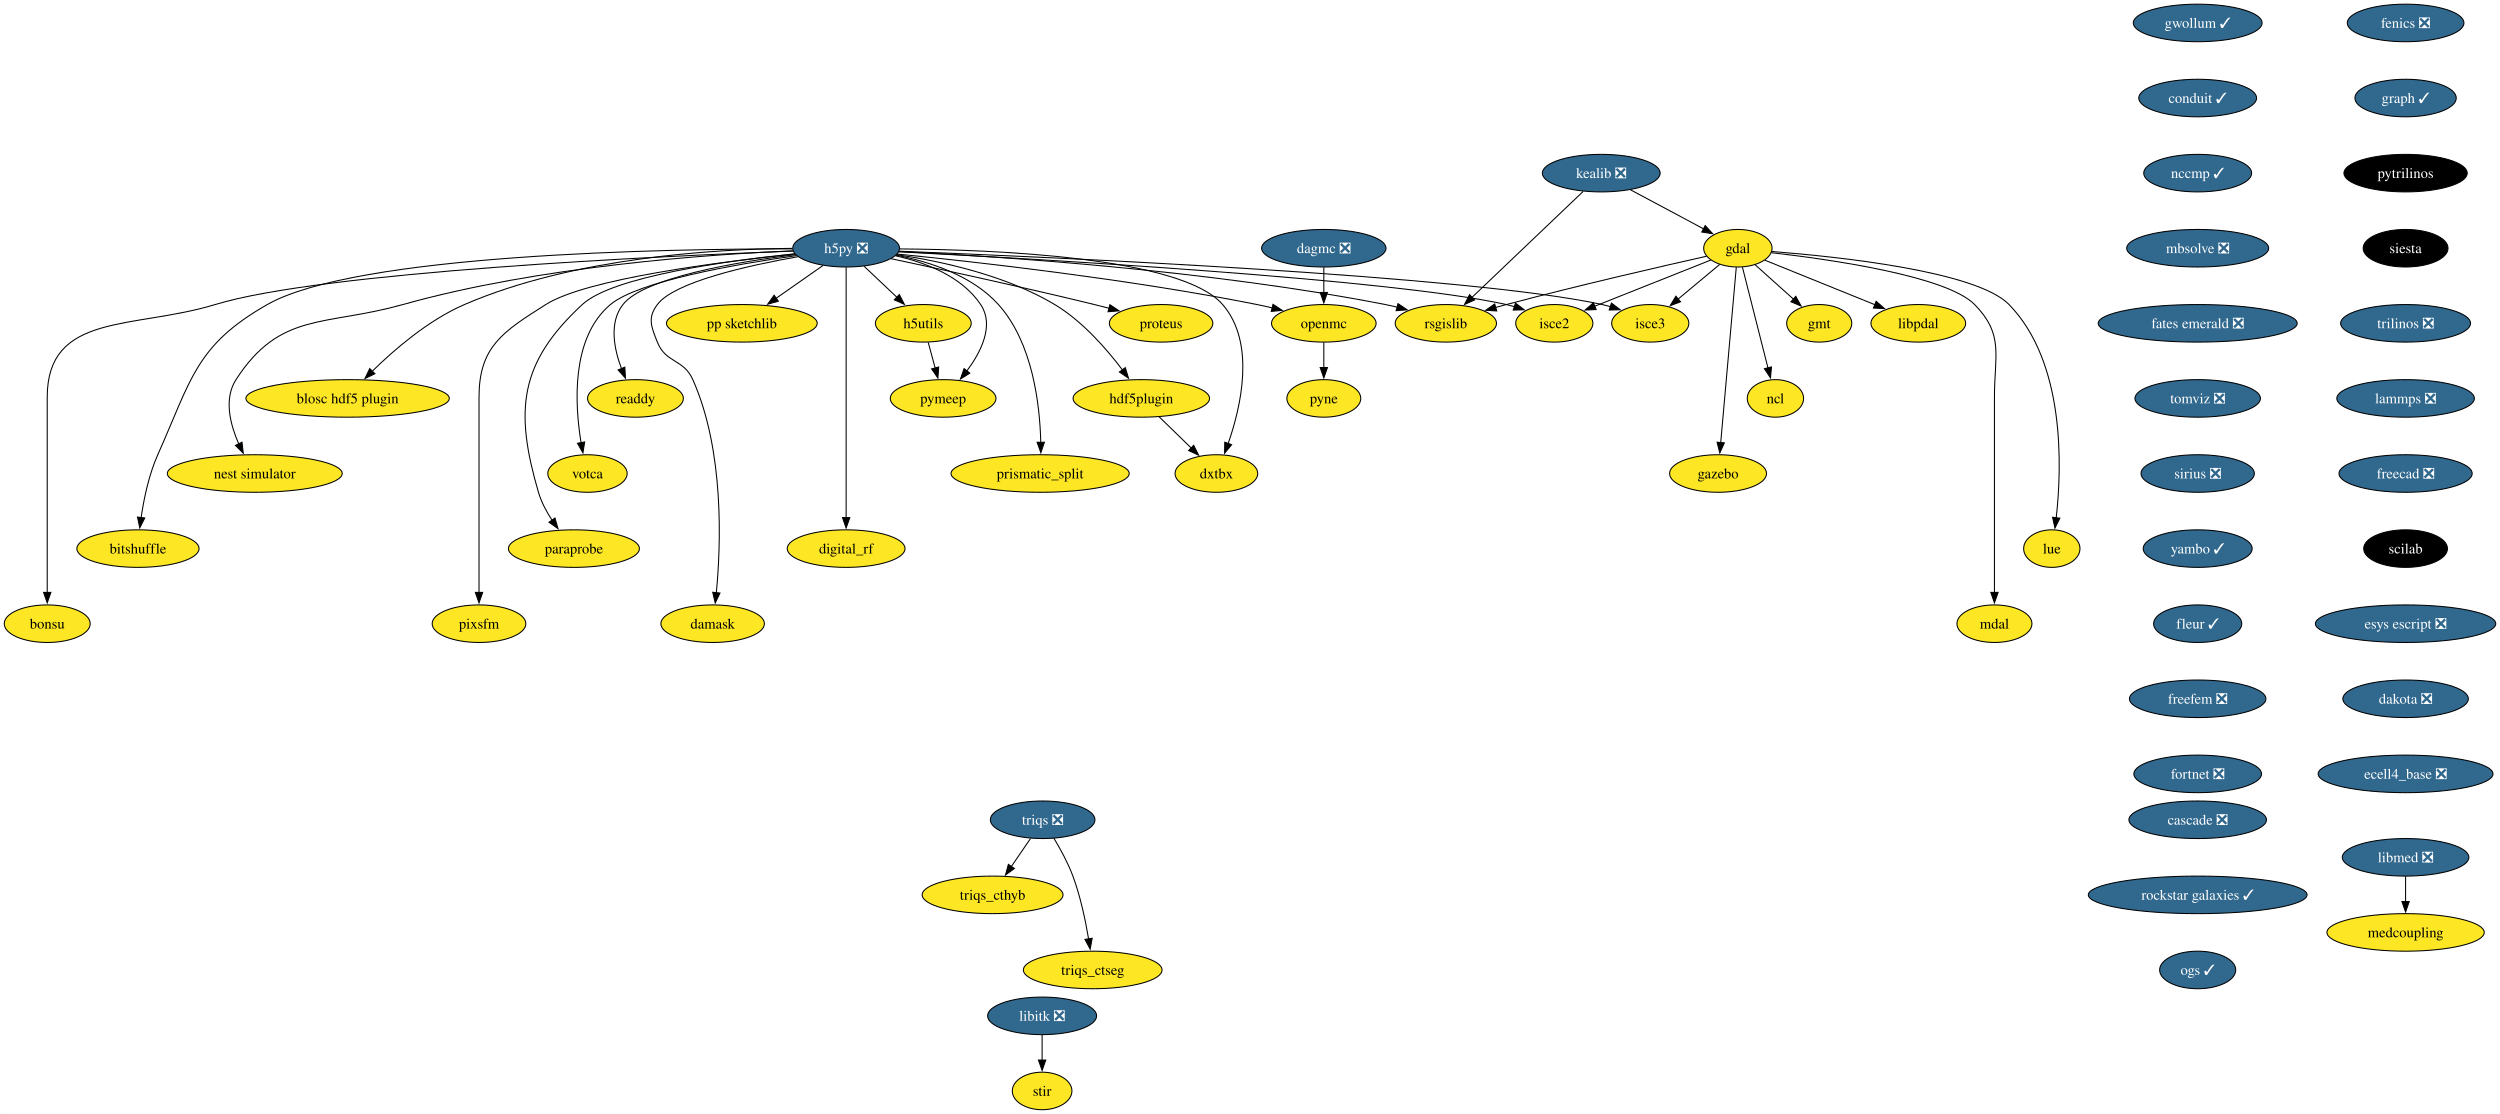
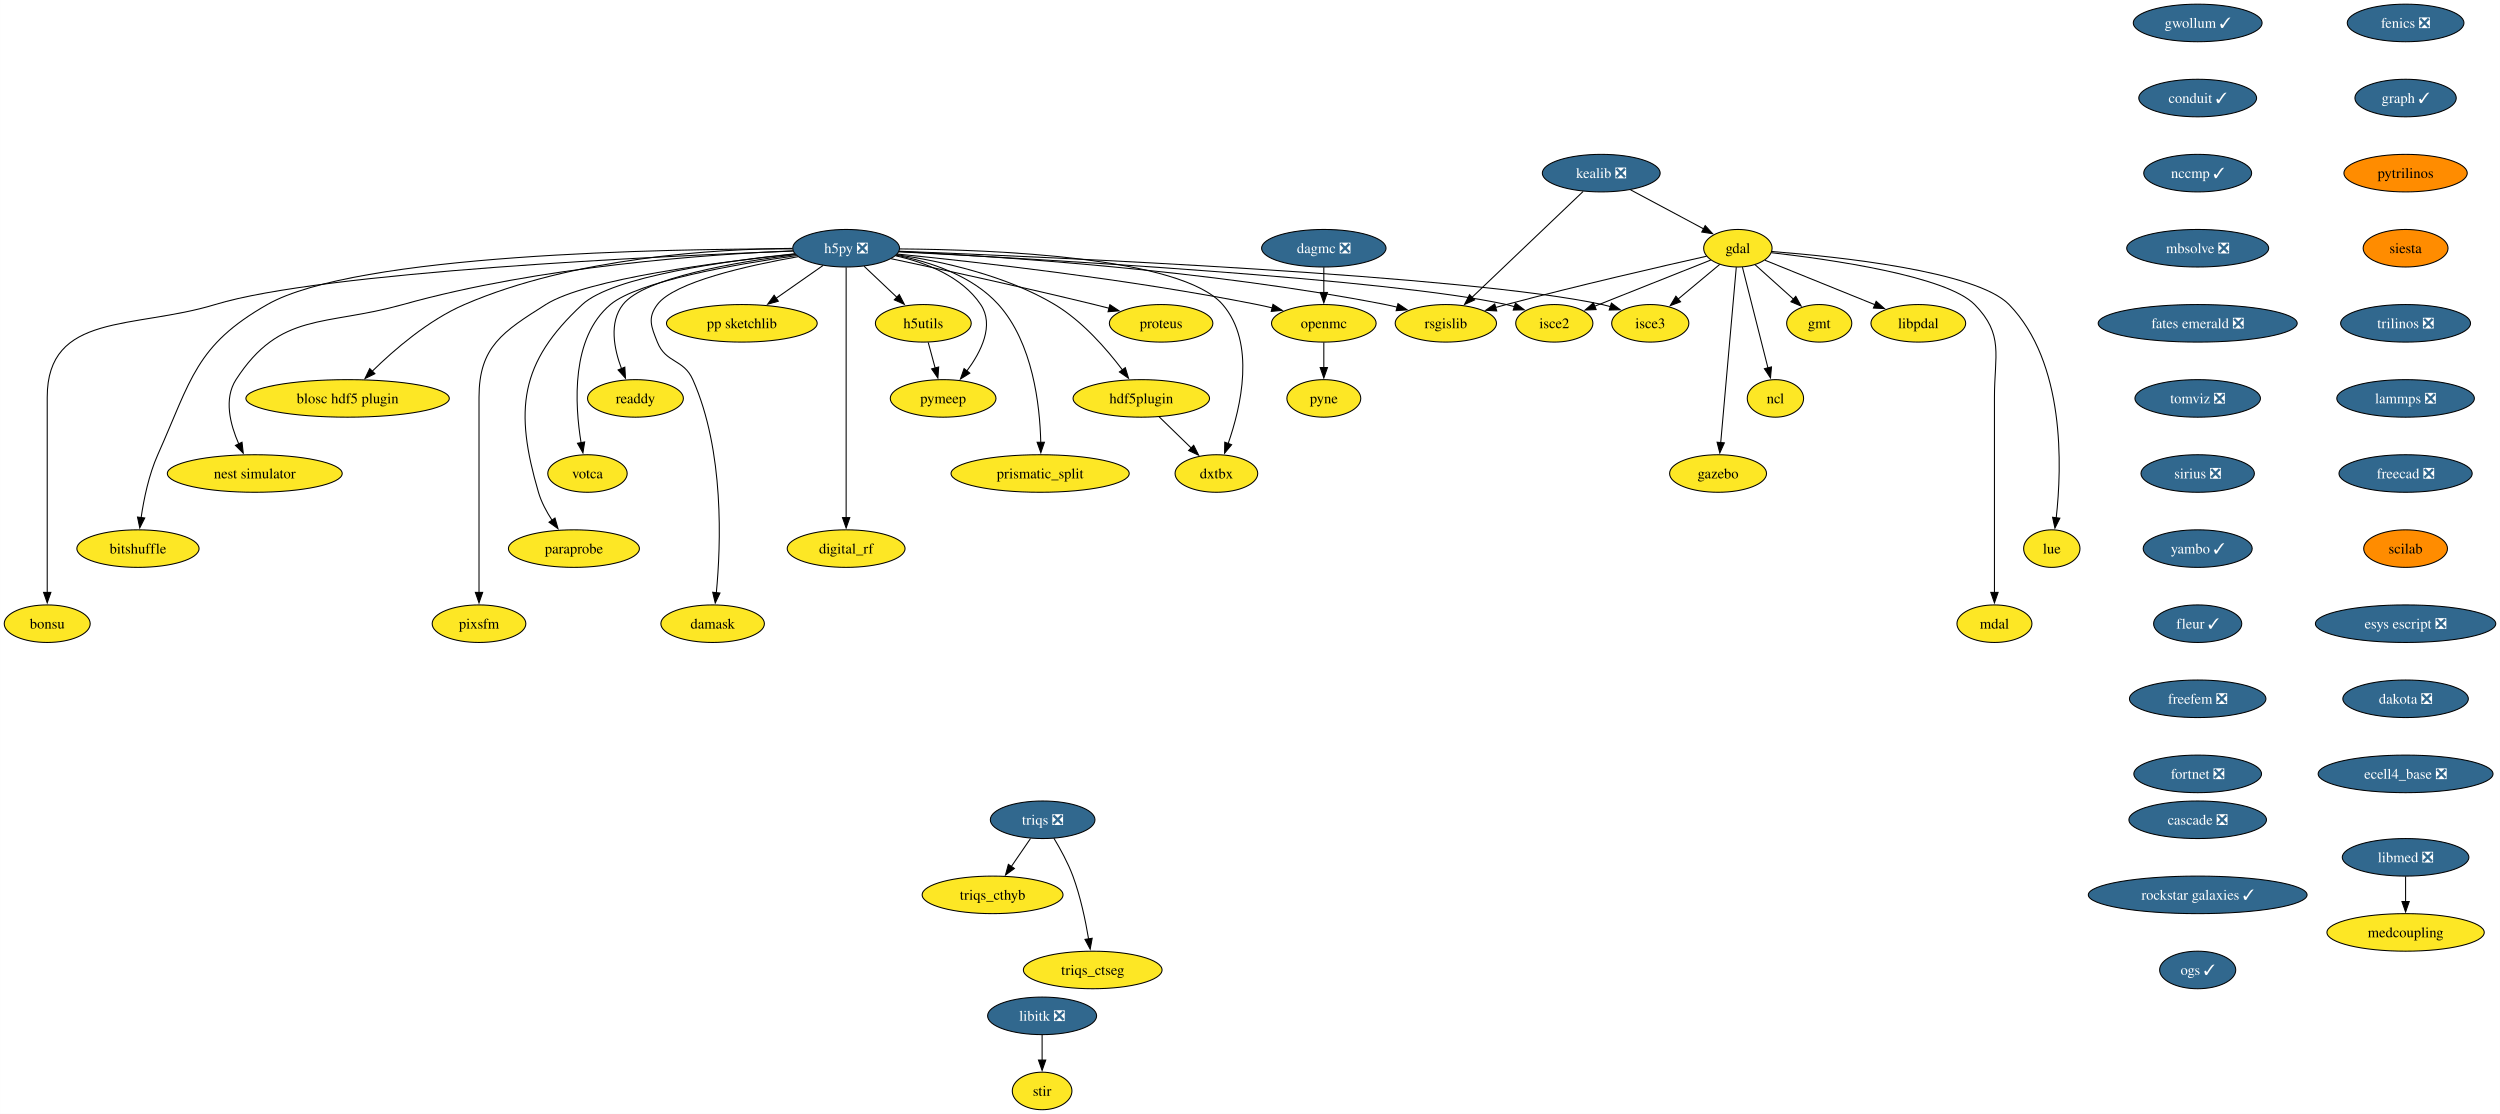
<svg xmlns="http://www.w3.org/2000/svg" xmlns:xlink="http://www.w3.org/1999/xlink" width="2397pt" height="1068pt" viewBox="0.00 0.00 2396.87 1068.00">
  <g id="graph0" class="graph" transform="scale(1 1) rotate(0) translate(4 1064)">
    <polygon fill="white" stroke="none" points="-4,4 -4,-1064 2392.87,-1064 2392.87,4 -4,4" />
    <g id="node1" class="node">
      <g id="a_node1">
        <a xlink:href="https://github.com/conda-forge/fenics-feedstock/pull/233" xlink:title="fenics ❎">
          <ellipse fill="#31688e" stroke="black" cx="2302.41" cy="-1042" rx="55.94" ry="18" />
          <text text-anchor="middle" x="2302.41" y="-1037.33" font-family="Times,serif" font-size="14.00" fill="white">fenics ❎</text>
        </a>
      </g>
    </g>
    <g id="node2" class="node">
      <g id="a_node2">
        <a xlink:href="https://github.com/conda-forge/graph-feedstock/pull/11" xlink:title="graph ✓">
          <ellipse fill="#31688e" stroke="black" cx="2302.41" cy="-970" rx="48.58" ry="18" />
          <text text-anchor="middle" x="2302.41" y="-965.33" font-family="Times,serif" font-size="14.00" fill="white">graph ✓</text>
        </a>
      </g>
    </g>
    <g id="node13" class="node">
      <g id="a_node13">
        <a xlink:href="https://github.com/conda-forge/pytrilinos-feedstock" xlink:title="pytrilinos">
-           <ellipse fill="#000000" stroke="black" cx="2302.41" cy="-898" rx="59.1" ry="18" />
-           <text text-anchor="middle" x="2302.41" y="-893.33" font-family="Times,serif" font-size="14.00" fill="white">pytrilinos</text>
+           <ellipse fill="#ff8c00" stroke="black" cx="2302.41" cy="-898" rx="59.1" ry="18" />
+           <text text-anchor="middle" x="2302.41" y="-893.33" font-family="Times,serif" font-size="14.00">pytrilinos</text>
        </a>
      </g>
    </g>
    <g id="node3" class="node">
      <g id="a_node3">
        <a xlink:href="https://github.com/conda-forge/gdal-feedstock" xlink:title="gdal">
          <ellipse fill="#fde725" stroke="black" cx="1662.21" cy="-826" rx="32.79" ry="18" />
          <text text-anchor="middle" x="1662.21" y="-821.33" font-family="Times,serif" font-size="14.00">gdal</text>
        </a>
      </g>
    </g>
    <g id="node4" class="node">
      <g id="a_node4">
        <a xlink:href="https://github.com/conda-forge/gmt-feedstock" xlink:title="gmt">
          <ellipse fill="#fde725" stroke="black" cx="1740.21" cy="-754" rx="31.22" ry="18" />
          <text text-anchor="middle" x="1740.21" y="-749.33" font-family="Times,serif" font-size="14.00">gmt</text>
        </a>
      </g>
    </g>
    <g id="edge2" class="edge">
      <path fill="none" stroke="black" d="M1678.75,-810.15C1689.48,-800.53 1703.64,-787.82 1715.66,-777.03" />
      <polygon fill="black" stroke="black" points="1717.73,-779.88 1722.84,-770.59 1713.06,-774.67 1717.73,-779.88" />
    </g>
    <g id="node5" class="node">
      <g id="a_node5">
        <a xlink:href="https://github.com/conda-forge/ncl-feedstock" xlink:title="ncl">
          <ellipse fill="#fde725" stroke="black" cx="1698.21" cy="-682" rx="27" ry="18" />
          <text text-anchor="middle" x="1698.21" y="-677.33" font-family="Times,serif" font-size="14.00">ncl</text>
        </a>
      </g>
    </g>
    <g id="edge3" class="edge">
      <path fill="none" stroke="black" d="M1666.56,-807.87C1672.64,-783.88 1683.76,-739.99 1691.07,-711.16" />
      <polygon fill="black" stroke="black" points="1694.42,-712.21 1693.48,-701.66 1687.63,-710.49 1694.42,-712.21" />
    </g>
    <g id="node6" class="node">
      <g id="a_node6">
        <a xlink:href="https://github.com/conda-forge/rsgislib-feedstock" xlink:title="rsgislib">
          <ellipse fill="#fde725" stroke="black" cx="1382.21" cy="-754" rx="48.58" ry="18" />
          <text text-anchor="middle" x="1382.21" y="-749.33" font-family="Times,serif" font-size="14.00">rsgislib</text>
        </a>
      </g>
    </g>
    <g id="edge4" class="edge">
      <path fill="none" stroke="black" d="M1632.29,-818.36C1589.53,-808.77 1508.57,-790.17 1440.21,-772 1436.87,-771.11 1433.43,-770.17 1429.97,-769.21" />
      <polygon fill="black" stroke="black" points="1430.98,-765.86 1420.41,-766.49 1429.07,-772.59 1430.98,-765.86" />
    </g>
    <g id="node7" class="node">
      <g id="a_node7">
        <a xlink:href="https://github.com/conda-forge/isce2-feedstock" xlink:title="isce2">
          <ellipse fill="#fde725" stroke="black" cx="1486.21" cy="-754" rx="37" ry="18" />
          <text text-anchor="middle" x="1486.21" y="-749.33" font-family="Times,serif" font-size="14.00">isce2</text>
        </a>
      </g>
    </g>
    <g id="edge5" class="edge">
      <path fill="none" stroke="black" d="M1636.24,-814.67C1606.82,-802.97 1558.58,-783.78 1524.76,-770.33" />
      <polygon fill="black" stroke="black" points="1526.32,-767.19 1515.74,-766.74 1523.73,-773.69 1526.32,-767.19" />
    </g>
    <g id="node8" class="node">
      <g id="a_node8">
        <a xlink:href="https://github.com/conda-forge/gazebo-feedstock" xlink:title="gazebo">
          <ellipse fill="#fde725" stroke="black" cx="1643.21" cy="-610" rx="46.47" ry="18" />
          <text text-anchor="middle" x="1643.21" y="-605.33" font-family="Times,serif" font-size="14.00">gazebo</text>
        </a>
      </g>
    </g>
    <g id="edge6" class="edge">
      <path fill="none" stroke="black" d="M1660.69,-807.85C1657.43,-771.14 1649.75,-684.66 1645.75,-639.53" />
      <polygon fill="black" stroke="black" points="1649.25,-639.39 1644.88,-629.74 1642.27,-640.01 1649.25,-639.39" />
    </g>
    <g id="node9" class="node">
      <g id="a_node9">
        <a xlink:href="https://github.com/conda-forge/lue-feedstock" xlink:title="lue">
          <ellipse fill="#fde725" stroke="black" cx="1963.21" cy="-538" rx="27" ry="18" />
          <text text-anchor="middle" x="1963.21" y="-533.33" font-family="Times,serif" font-size="14.00">lue</text>
        </a>
      </g>
    </g>
    <g id="edge7" class="edge">
      <path fill="none" stroke="black" d="M1694.61,-822.85C1757.11,-818.02 1890.96,-804.1 1922.21,-772 1976.22,-716.52 1972.92,-616.39 1967.43,-567.47" />
      <polygon fill="black" stroke="black" points="1970.92,-567.18 1966.2,-557.69 1963.97,-568.05 1970.92,-567.18" />
    </g>
    <g id="node10" class="node">
      <g id="a_node10">
        <a xlink:href="https://github.com/conda-forge/mdal-feedstock" xlink:title="mdal">
          <ellipse fill="#fde725" stroke="black" cx="1908.21" cy="-466" rx="35.95" ry="18" />
          <text text-anchor="middle" x="1908.21" y="-461.32" font-family="Times,serif" font-size="14.00">mdal</text>
        </a>
      </g>
    </g>
    <g id="edge8" class="edge">
      <path fill="none" stroke="black" d="M1694.33,-821.72C1750.29,-815.35 1862.29,-799.44 1889.21,-772 1917.54,-743.13 1908.21,-723.45 1908.21,-683 1908.21,-683 1908.21,-683 1908.21,-609 1908.21,-569.74 1908.21,-524.38 1908.21,-495.69" />
      <polygon fill="black" stroke="black" points="1911.71,-496 1908.21,-486 1904.71,-496 1911.71,-496" />
    </g>
    <g id="node11" class="node">
      <g id="a_node11">
        <a xlink:href="https://github.com/conda-forge/isce3-feedstock" xlink:title="isce3">
          <ellipse fill="#fde725" stroke="black" cx="1578.21" cy="-754" rx="37" ry="18" />
          <text text-anchor="middle" x="1578.21" y="-749.33" font-family="Times,serif" font-size="14.00">isce3</text>
        </a>
      </g>
    </g>
    <g id="edge9" class="edge">
      <path fill="none" stroke="black" d="M1644.81,-810.5C1633.25,-800.86 1617.86,-788.04 1604.78,-777.14" />
      <polygon fill="black" stroke="black" points="1607.26,-774.65 1597.34,-770.94 1602.78,-780.03 1607.26,-774.65" />
    </g>
    <g id="node12" class="node">
      <g id="a_node12">
        <a xlink:href="https://github.com/conda-forge/libpdal-feedstock" xlink:title="libpdal">
          <ellipse fill="#fde725" stroke="black" cx="1835.21" cy="-754" rx="45.42" ry="18" />
          <text text-anchor="middle" x="1835.21" y="-749.33" font-family="Times,serif" font-size="14.00">libpdal</text>
        </a>
      </g>
    </g>
    <g id="edge10" class="edge">
      <path fill="none" stroke="black" d="M1688.11,-814.52C1715.97,-803.25 1760.69,-785.15 1793.52,-771.87" />
      <polygon fill="black" stroke="black" points="1794.79,-775.13 1802.75,-768.13 1792.17,-768.64 1794.79,-775.13" />
    </g>
    <g id="node37" class="node">
      <g id="a_node37">
        <a xlink:href="https://github.com/conda-forge/siesta-feedstock" xlink:title="siesta">
-           <ellipse fill="#000000" stroke="black" cx="2302.41" cy="-826" rx="40.69" ry="18" />
-           <text text-anchor="middle" x="2302.41" y="-821.33" font-family="Times,serif" font-size="14.00" fill="white">siesta</text>
+           <ellipse fill="#ff8c00" stroke="black" cx="2302.41" cy="-826" rx="40.69" ry="18" />
+           <text text-anchor="middle" x="2302.41" y="-821.33" font-family="Times,serif" font-size="14.00">siesta</text>
        </a>
      </g>
    </g>
    <g id="node14" class="node">
      <g id="a_node14">
        <a xlink:href="https://github.com/conda-forge/h5py-feedstock/pull/151" xlink:title="h5py ❎">
          <ellipse fill="#31688e" stroke="black" cx="807.21" cy="-826" rx="51.21" ry="18" />
          <text text-anchor="middle" x="807.21" y="-821.33" font-family="Times,serif" font-size="14.00" fill="white">h5py ❎</text>
        </a>
      </g>
    </g>
    <g id="edge12" class="edge">
      <path fill="none" stroke="black" d="M857.94,-822.88C951.08,-818.31 1155.32,-805.12 1324.21,-772 1327.98,-771.26 1331.86,-770.39 1335.74,-769.43" />
      <polygon fill="black" stroke="black" points="1336.34,-772.89 1345.11,-766.94 1334.55,-766.12 1336.34,-772.89" />
    </g>
    <g id="edge13" class="edge">
      <path fill="none" stroke="black" d="M857.53,-822.55C987.02,-815.95 1329.33,-796.65 1440.21,-772 1442.81,-771.42 1445.45,-770.73 1448.1,-769.97" />
      <polygon fill="black" stroke="black" points="1448.97,-773.37 1457.41,-766.95 1446.82,-766.71 1448.97,-773.37" />
    </g>
    <g id="edge14" class="edge">
      <path fill="none" stroke="black" d="M858.26,-823.13C1001.18,-817.61 1403.25,-799.96 1532.21,-772 1534.81,-771.44 1537.46,-770.76 1540.11,-770" />
      <polygon fill="black" stroke="black" points="1540.97,-773.4 1549.42,-767 1538.83,-766.74 1540.97,-773.4" />
    </g>
    <g id="node15" class="node">
      <g id="a_node15">
        <a xlink:href="https://github.com/conda-forge/openmc-feedstock" xlink:title="openmc">
          <ellipse fill="#fde725" stroke="black" cx="1265.21" cy="-754" rx="50.16" ry="18" />
          <text text-anchor="middle" x="1265.21" y="-749.33" font-family="Times,serif" font-size="14.00">openmc</text>
        </a>
      </g>
    </g>
    <g id="edge15" class="edge">
      <path fill="none" stroke="black" d="M856.37,-820.4C931.26,-812.93 1078.19,-796.51 1201.21,-772 1206.04,-771.04 1211.03,-769.92 1216.02,-768.73" />
      <polygon fill="black" stroke="black" points="1216.49,-772.22 1225.35,-766.41 1214.8,-765.43 1216.49,-772.22" />
    </g>
    <g id="node16" class="node">
      <g id="a_node16">
        <a xlink:href="https://github.com/conda-forge/h5utils-feedstock" xlink:title="h5utils">
          <ellipse fill="#fde725" stroke="black" cx="881.21" cy="-754" rx="45.95" ry="18" />
          <text text-anchor="middle" x="881.21" y="-749.33" font-family="Times,serif" font-size="14.00">h5utils</text>
        </a>
      </g>
    </g>
    <g id="edge16" class="edge">
      <path fill="none" stroke="black" d="M824.38,-808.76C833.72,-799.93 845.45,-788.83 855.83,-779.01" />
      <polygon fill="black" stroke="black" points="858.18,-781.6 863.04,-772.19 853.37,-776.52 858.18,-781.6" />
    </g>
    <g id="node17" class="node">
      <g id="a_node17">
        <a xlink:href="https://github.com/conda-forge/pymeep-feedstock" xlink:title="pymeep">
          <ellipse fill="#fde725" stroke="black" cx="900.21" cy="-682" rx="50.68" ry="18" />
          <text text-anchor="middle" x="900.21" y="-677.33" font-family="Times,serif" font-size="14.00">pymeep</text>
        </a>
      </g>
    </g>
    <g id="edge17" class="edge">
      <path fill="none" stroke="black" d="M854.55,-818.8C883.39,-812.31 918.08,-799.05 936.21,-772 949.47,-752.22 936.72,-726.8 922.86,-708.19" />
      <polygon fill="black" stroke="black" points="925.77,-706.23 916.8,-700.59 920.3,-710.59 925.77,-706.23" />
    </g>
    <g id="node18" class="node">
      <g id="a_node18">
        <a xlink:href="https://github.com/conda-forge/blosc-hdf5-plugin-feedstock" xlink:title="blosc hdf5 plugin">
          <ellipse fill="#fde725" stroke="black" cx="329.21" cy="-682" rx="97.51" ry="18" />
          <text text-anchor="middle" x="329.21" y="-677.33" font-family="Times,serif" font-size="14.00">blosc hdf5 plugin</text>
        </a>
      </g>
    </g>
    <g id="edge18" class="edge">
      <path fill="none" stroke="black" d="M755.51,-825.86C682.48,-825.25 546.28,-817.37 441.21,-772 406.74,-757.12 373.93,-728.78 352.83,-708.06" />
      <polygon fill="black" stroke="black" points="355.41,-705.69 345.87,-701.06 350.44,-710.62 355.41,-705.69" />
    </g>
    <g id="node19" class="node">
      <g id="a_node19">
        <a xlink:href="https://github.com/conda-forge/nest-simulator-feedstock" xlink:title="nest simulator">
          <ellipse fill="#fde725" stroke="black" cx="240.21" cy="-610" rx="83.83" ry="18" />
          <text text-anchor="middle" x="240.21" y="-605.33" font-family="Times,serif" font-size="14.00">nest simulator</text>
        </a>
      </g>
    </g>
    <g id="edge19" class="edge">
      <path fill="none" stroke="black" d="M756.2,-823.54C675.43,-820.13 513.77,-808.9 382.21,-772 307.13,-750.94 264.55,-765.48 222.21,-700 210.34,-681.63 216.62,-657.03 224.87,-638.34" />
      <polygon fill="black" stroke="black" points="227.96,-640 229.17,-629.48 221.66,-636.95 227.96,-640" />
    </g>
    <g id="node20" class="node">
      <g id="a_node20">
        <a xlink:href="https://github.com/conda-forge/bitshuffle-feedstock" xlink:title="bitshuffle">
          <ellipse fill="#fde725" stroke="black" cx="128.21" cy="-538" rx="58.57" ry="18" />
          <text text-anchor="middle" x="128.21" y="-533.33" font-family="Times,serif" font-size="14.00">bitshuffle</text>
        </a>
      </g>
    </g>
    <g id="edge20" class="edge">
      <path fill="none" stroke="black" d="M755.78,-825.38C635.07,-825.44 337.36,-820.52 252.21,-772 183.4,-732.78 179.52,-700.32 147.21,-628 138.64,-608.8 133.84,-585.52 131.22,-567.58" />
      <polygon fill="black" stroke="black" points="134.72,-567.36 129.95,-557.89 127.78,-568.26 134.72,-567.36" />
    </g>
    <g id="node21" class="node">
      <g id="a_node21">
        <a xlink:href="https://github.com/conda-forge/bonsu-feedstock" xlink:title="bonsu">
          <ellipse fill="#fde725" stroke="black" cx="41.21" cy="-466" rx="41.21" ry="18" />
          <text text-anchor="middle" x="41.21" y="-461.32" font-family="Times,serif" font-size="14.00">bonsu</text>
        </a>
      </g>
    </g>
    <g id="edge21" class="edge">
      <path fill="none" stroke="black" d="M756.13,-823.25C629.77,-818.48 305.33,-803.47 202.21,-772 124.01,-748.14 41.21,-764.76 41.21,-683 41.21,-683 41.21,-683 41.21,-609 41.21,-569.74 41.21,-524.38 41.21,-495.69" />
      <polygon fill="black" stroke="black" points="44.71,-496 41.21,-486 37.71,-496 44.71,-496" />
    </g>
    <g id="node22" class="node">
      <g id="a_node22">
        <a xlink:href="https://github.com/conda-forge/proteus-feedstock" xlink:title="proteus">
          <ellipse fill="#fde725" stroke="black" cx="1109.21" cy="-754" rx="49.63" ry="18" />
          <text text-anchor="middle" x="1109.21" y="-749.33" font-family="Times,serif" font-size="14.00">proteus</text>
        </a>
      </g>
    </g>
    <g id="edge22" class="edge">
      <path fill="none" stroke="black" d="M850.33,-815.95C898.1,-805.79 977.36,-788.56 1045.21,-772 1049.8,-770.88 1054.56,-769.68 1059.32,-768.46" />
      <polygon fill="black" stroke="black" points="1060.09,-771.88 1068.89,-765.97 1058.33,-765.1 1060.09,-771.88" />
    </g>
    <g id="node23" class="node">
      <g id="a_node23">
        <a xlink:href="https://github.com/conda-forge/hdf5plugin-feedstock" xlink:title="hdf5plugin">
          <ellipse fill="#fde725" stroke="black" cx="1090.21" cy="-682" rx="65.41" ry="18" />
          <text text-anchor="middle" x="1090.21" y="-677.33" font-family="Times,serif" font-size="14.00">hdf5plugin</text>
        </a>
      </g>
    </g>
    <g id="edge23" class="edge">
      <path fill="none" stroke="black" d="M855.81,-819.82C898.24,-813.57 960.22,-800.15 1007.21,-772 1033.69,-756.14 1056.98,-729.4 1072.1,-709.36" />
      <polygon fill="black" stroke="black" points="1074.87,-711.5 1077.94,-701.36 1069.22,-707.36 1074.87,-711.5" />
    </g>
    <g id="node24" class="node">
      <g id="a_node24">
        <a xlink:href="https://github.com/conda-forge/prismatic_split-feedstock" xlink:title="prismatic_split">
          <ellipse fill="#fde725" stroke="black" cx="993.21" cy="-610" rx="85.41" ry="18" />
          <text text-anchor="middle" x="993.21" y="-605.33" font-family="Times,serif" font-size="14.00">prismatic_split</text>
        </a>
      </g>
    </g>
    <g id="edge24" class="edge">
      <path fill="none" stroke="black" d="M855.11,-819.36C887.24,-813.09 928.13,-799.85 953.21,-772 986.31,-735.24 993,-675.34 993.82,-639.89" />
      <polygon fill="black" stroke="black" points="997.32,-639.99 993.89,-629.96 990.32,-639.94 997.32,-639.99" />
    </g>
    <g id="node25" class="node">
      <g id="a_node25">
        <a xlink:href="https://github.com/conda-forge/digital_rf-feedstock" xlink:title="digital_rf">
          <ellipse fill="#fde725" stroke="black" cx="807.21" cy="-538" rx="56.47" ry="18" />
          <text text-anchor="middle" x="807.21" y="-533.33" font-family="Times,serif" font-size="14.00">digital_rf</text>
        </a>
      </g>
    </g>
    <g id="edge25" class="edge">
      <path fill="none" stroke="black" d="M807.21,-807.54C807.21,-759.76 807.21,-626.51 807.21,-567.61" />
      <polygon fill="black" stroke="black" points="810.71,-567.75 807.21,-557.75 803.71,-567.75 810.71,-567.75" />
    </g>
    <g id="node26" class="node">
      <g id="a_node26">
        <a xlink:href="https://github.com/conda-forge/damask-feedstock" xlink:title="damask">
          <ellipse fill="#fde725" stroke="black" cx="679.21" cy="-466" rx="49.63" ry="18" />
          <text text-anchor="middle" x="679.21" y="-461.32" font-family="Times,serif" font-size="14.00">damask</text>
        </a>
      </g>
    </g>
    <g id="edge26" class="edge">
      <path fill="none" stroke="black" d="M761,-817.87C712.92,-809.39 642.41,-793.62 626.21,-772 616.62,-759.19 620.3,-750.87 626.21,-736 634.34,-715.55 651.26,-720.1 660.21,-700 690.62,-631.74 687.12,-541.14 682.75,-495.65" />
      <polygon fill="black" stroke="black" points="686.25,-495.41 681.71,-485.83 679.29,-496.14 686.25,-495.41" />
    </g>
    <g id="node27" class="node">
      <g id="a_node27">
        <a xlink:href="https://github.com/conda-forge/pp-sketchlib-feedstock" xlink:title="pp sketchlib">
          <ellipse fill="#fde725" stroke="black" cx="707.21" cy="-754" rx="72.25" ry="18" />
          <text text-anchor="middle" x="707.21" y="-749.33" font-family="Times,serif" font-size="14.00">pp sketchlib</text>
        </a>
      </g>
    </g>
    <g id="edge27" class="edge">
      <path fill="none" stroke="black" d="M785.02,-809.46C771.8,-800.21 754.79,-788.3 740.04,-777.98" />
      <polygon fill="black" stroke="black" points="742.18,-775.2 731.98,-772.34 738.16,-780.94 742.18,-775.2" />
    </g>
    <g id="node28" class="node">
      <g id="a_node28">
        <a xlink:href="https://github.com/conda-forge/readdy-feedstock" xlink:title="readdy">
          <ellipse fill="#fde725" stroke="black" cx="605.21" cy="-682" rx="45.95" ry="18" />
          <text text-anchor="middle" x="605.21" y="-677.33" font-family="Times,serif" font-size="14.00">readdy</text>
        </a>
      </g>
    </g>
    <g id="edge28" class="edge">
      <path fill="none" stroke="black" d="M758.77,-819.87C702.09,-812.76 613.38,-797.77 593.21,-772 579.72,-754.76 584.64,-729.65 591.84,-710.49" />
      <polygon fill="black" stroke="black" points="595.01,-711.98 595.63,-701.4 588.55,-709.28 595.01,-711.98" />
    </g>
    <g id="node29" class="node">
      <g id="a_node29">
        <a xlink:href="https://github.com/conda-forge/votca-feedstock" xlink:title="votca">
          <ellipse fill="#fde725" stroke="black" cx="559.21" cy="-610" rx="38.06" ry="18" />
          <text text-anchor="middle" x="559.21" y="-605.33" font-family="Times,serif" font-size="14.00">votca</text>
        </a>
      </g>
    </g>
    <g id="edge29" class="edge">
      <path fill="none" stroke="black" d="M759.52,-818.92C701.48,-810.67 607.9,-794.35 581.21,-772 543.26,-740.21 547,-676.34 553.11,-639.31" />
      <polygon fill="black" stroke="black" points="556.5,-640.27 554.86,-629.8 549.61,-639 556.5,-640.27" />
    </g>
    <g id="node30" class="node">
      <g id="a_node30">
        <a xlink:href="https://github.com/conda-forge/dxtbx-feedstock" xlink:title="dxtbx">
          <ellipse fill="#fde725" stroke="black" cx="1162.21" cy="-610" rx="39.63" ry="18" />
          <text text-anchor="middle" x="1162.21" y="-605.33" font-family="Times,serif" font-size="14.00">dxtbx</text>
        </a>
      </g>
    </g>
    <g id="edge30" class="edge">
      <path fill="none" stroke="black" d="M858.62,-825.33C948.6,-824.69 1128.82,-817.6 1168.21,-772 1200.06,-735.14 1185.8,-673.92 1173.43,-638.54" />
      <polygon fill="black" stroke="black" points="1176.81,-637.61 1170.06,-629.45 1170.25,-640.04 1176.81,-637.61" />
    </g>
    <g id="node31" class="node">
      <g id="a_node31">
        <a xlink:href="https://github.com/conda-forge/paraprobe-feedstock" xlink:title="paraprobe">
          <ellipse fill="#fde725" stroke="black" cx="546.21" cy="-538" rx="62.78" ry="18" />
          <text text-anchor="middle" x="546.21" y="-533.33" font-family="Times,serif" font-size="14.00">paraprobe</text>
        </a>
      </g>
    </g>
    <g id="edge31" class="edge">
      <path fill="none" stroke="black" d="M757.85,-820.65C692.84,-813.94 583.32,-798.94 554.21,-772 493.92,-716.2 489.1,-670.83 512.21,-592 514.97,-582.6 519.96,-573.29 525.28,-565.16" />
      <polygon fill="black" stroke="black" points="528.04,-567.32 530.94,-557.13 522.32,-563.29 528.04,-567.32" />
    </g>
    <g id="node32" class="node">
      <g id="a_node32">
        <a xlink:href="https://github.com/conda-forge/pixsfm-feedstock" xlink:title="pixsfm">
          <ellipse fill="#fde725" stroke="black" cx="455.21" cy="-466" rx="44.9" ry="18" />
          <text text-anchor="middle" x="455.21" y="-461.32" font-family="Times,serif" font-size="14.00">pixsfm</text>
        </a>
      </g>
    </g>
    <g id="edge32" class="edge">
      <path fill="none" stroke="black" d="M758.14,-820.42C686.66,-813.01 558.19,-796.69 519.21,-772 478.06,-745.93 455.21,-731.72 455.21,-683 455.21,-683 455.21,-683 455.21,-609 455.21,-569.74 455.21,-524.38 455.21,-495.69" />
      <polygon fill="black" stroke="black" points="458.71,-496 455.21,-486 451.71,-496 458.71,-496" />
    </g>
    <g id="node33" class="node">
      <g id="a_node33">
        <a xlink:href="https://github.com/conda-forge/pyne-feedstock" xlink:title="pyne">
          <ellipse fill="#fde725" stroke="black" cx="1265.21" cy="-682" rx="35.42" ry="18" />
          <text text-anchor="middle" x="1265.21" y="-677.33" font-family="Times,serif" font-size="14.00">pyne</text>
        </a>
      </g>
    </g>
    <g id="edge33" class="edge">
      <path fill="none" stroke="black" d="M1265.21,-735.7C1265.21,-728.41 1265.21,-719.73 1265.21,-711.54" />
      <polygon fill="black" stroke="black" points="1268.71,-711.62 1265.21,-701.62 1261.71,-711.62 1268.71,-711.62" />
    </g>
    <g id="edge34" class="edge">
      <path fill="none" stroke="black" d="M885.91,-735.7C887.93,-728.24 890.35,-719.32 892.62,-710.97" />
      <polygon fill="black" stroke="black" points="895.93,-712.13 895.17,-701.57 889.18,-710.3 895.93,-712.13" />
    </g>
    <g id="edge35" class="edge">
      <path fill="none" stroke="black" d="M1107.28,-664.41C1116.5,-655.44 1128.05,-644.21 1138.17,-634.37" />
      <polygon fill="black" stroke="black" points="1140.44,-637.05 1145.17,-627.57 1135.56,-632.03 1140.44,-637.05" />
    </g>
    <g id="node34" class="node">
      <g id="a_node34">
        <a xlink:href="https://github.com/conda-forge/kealib-feedstock/pull/65" xlink:title="kealib ❎">
          <ellipse fill="#31688e" stroke="black" cx="1531.21" cy="-898" rx="56.47" ry="18" />
          <text text-anchor="middle" x="1531.21" y="-893.33" font-family="Times,serif" font-size="14.00" fill="white">kealib ❎</text>
        </a>
      </g>
    </g>
    <g id="edge36" class="edge">
      <path fill="none" stroke="black" d="M1559.32,-881.98C1579.86,-871 1607.79,-856.08 1629.36,-844.55" />
      <polygon fill="black" stroke="black" points="1630.88,-847.71 1638.05,-839.91 1627.58,-841.54 1630.88,-847.71" />
    </g>
    <g id="edge37" class="edge">
      <path fill="none" stroke="black" d="M1513.83,-880.43C1487.45,-855.29 1437.18,-807.38 1406.98,-778.6" />
      <polygon fill="black" stroke="black" points="1409.78,-776.44 1400.12,-772.07 1404.95,-781.5 1409.78,-776.44" />
    </g>
    <g id="node35" class="node">
      <g id="a_node35">
        <a xlink:href="https://github.com/conda-forge/libitk-feedstock/pull/99" xlink:title="libitk ❎">
          <ellipse fill="#31688e" stroke="black" cx="995.11" cy="-90" rx="52.26" ry="18" />
          <text text-anchor="middle" x="995.11" y="-85.33" font-family="Times,serif" font-size="14.00" fill="white">libitk ❎</text>
        </a>
      </g>
    </g>
    <g id="node36" class="node">
      <g id="a_node36">
        <a xlink:href="https://github.com/conda-forge/stir-feedstock" xlink:title="stir">
          <ellipse fill="#fde725" stroke="black" cx="995.11" cy="-18" rx="28.59" ry="18" />
          <text text-anchor="middle" x="995.11" y="-13.32" font-family="Times,serif" font-size="14.00">stir</text>
        </a>
      </g>
    </g>
    <g id="edge38" class="edge">
      <path fill="none" stroke="black" d="M995.11,-71.7C995.11,-64.41 995.11,-55.73 995.11,-47.54" />
      <polygon fill="black" stroke="black" points="998.61,-47.62 995.11,-37.62 991.61,-47.62 998.61,-47.62" />
    </g>
    <g id="node38" class="node">
      <g id="a_node38">
        <a xlink:href="https://github.com/conda-forge/trilinos-feedstock/pull/48" xlink:title="trilinos ❎">
          <ellipse fill="#31688e" stroke="black" cx="2302.41" cy="-754" rx="62.26" ry="18" />
          <text text-anchor="middle" x="2302.41" y="-749.33" font-family="Times,serif" font-size="14.00" fill="white">trilinos ❎</text>
        </a>
      </g>
    </g>
    <g id="node41" class="node">
      <g id="a_node41">
        <a xlink:href="https://github.com/conda-forge/lammps-feedstock/pull/211" xlink:title="lammps ❎">
          <ellipse fill="#31688e" stroke="black" cx="2302.41" cy="-682" rx="65.94" ry="18" />
          <text text-anchor="middle" x="2302.41" y="-677.33" font-family="Times,serif" font-size="14.00" fill="white">lammps ❎</text>
        </a>
      </g>
    </g>
    <g id="node39" class="node">
      <g id="a_node39">
        <a xlink:href="https://github.com/conda-forge/libmed-feedstock/pull/69" xlink:title="libmed ❎">
          <ellipse fill="#31688e" stroke="black" cx="2302.41" cy="-242" rx="60.68" ry="18" />
          <text text-anchor="middle" x="2302.41" y="-237.32" font-family="Times,serif" font-size="14.00" fill="white">libmed ❎</text>
        </a>
      </g>
    </g>
    <g id="node40" class="node">
      <g id="a_node40">
        <a xlink:href="https://github.com/conda-forge/medcoupling-feedstock" xlink:title="medcoupling">
          <ellipse fill="#fde725" stroke="black" cx="2302.41" cy="-170" rx="75.41" ry="18" />
          <text text-anchor="middle" x="2302.41" y="-165.32" font-family="Times,serif" font-size="14.00">medcoupling</text>
        </a>
      </g>
    </g>
    <g id="edge41" class="edge">
      <path fill="none" stroke="black" d="M2302.41,-223.7C2302.41,-216.41 2302.41,-207.73 2302.41,-199.54" />
      <polygon fill="black" stroke="black" points="2305.91,-199.62 2302.41,-189.62 2298.91,-199.62 2305.91,-199.62" />
    </g>
    <g id="node42" class="node">
      <g id="a_node42">
        <a xlink:href="https://github.com/conda-forge/freecad-feedstock/pull/128" xlink:title="freecad ❎">
          <ellipse fill="#31688e" stroke="black" cx="2302.41" cy="-610" rx="63.84" ry="18" />
          <text text-anchor="middle" x="2302.41" y="-605.33" font-family="Times,serif" font-size="14.00" fill="white">freecad ❎</text>
        </a>
      </g>
    </g>
    <g id="node43" class="node">
      <g id="a_node43">
        <a xlink:href="https://github.com/conda-forge/scilab-feedstock" xlink:title="scilab">
-           <ellipse fill="#000000" stroke="black" cx="2302.41" cy="-538" rx="40.16" ry="18" />
-           <text text-anchor="middle" x="2302.41" y="-533.33" font-family="Times,serif" font-size="14.00" fill="white">scilab</text>
+           <ellipse fill="#ff8c00" stroke="black" cx="2302.41" cy="-538" rx="40.16" ry="18" />
+           <text text-anchor="middle" x="2302.41" y="-533.33" font-family="Times,serif" font-size="14.00">scilab</text>
        </a>
      </g>
    </g>
    <g id="node44" class="node">
      <g id="a_node44">
        <a xlink:href="https://github.com/conda-forge/esys-escript-feedstock/pull/76" xlink:title="esys escript ❎">
          <ellipse fill="#31688e" stroke="black" cx="2302.41" cy="-466" rx="86.46" ry="18" />
          <text text-anchor="middle" x="2302.41" y="-461.32" font-family="Times,serif" font-size="14.00" fill="white">esys escript ❎</text>
        </a>
      </g>
    </g>
    <g id="node45" class="node">
      <g id="a_node45">
        <a xlink:href="https://github.com/conda-forge/dakota-feedstock/pull/52" xlink:title="dakota ❎">
          <ellipse fill="#31688e" stroke="black" cx="2302.41" cy="-394" rx="60.15" ry="18" />
          <text text-anchor="middle" x="2302.41" y="-389.32" font-family="Times,serif" font-size="14.00" fill="white">dakota ❎</text>
        </a>
      </g>
    </g>
    <g id="node46" class="node">
      <g id="a_node46">
        <a xlink:href="https://github.com/conda-forge/ecell4_base-feedstock/pull/32" xlink:title="ecell4_base ❎">
          <ellipse fill="#31688e" stroke="black" cx="2302.41" cy="-322" rx="83.83" ry="18" />
          <text text-anchor="middle" x="2302.41" y="-317.32" font-family="Times,serif" font-size="14.00" fill="white">ecell4_base ❎</text>
        </a>
      </g>
    </g>
    <g id="node47" class="node">
      <g id="a_node47">
        <a xlink:href="https://github.com/conda-forge/triqs-feedstock/pull/72" xlink:title="triqs ❎">
          <ellipse fill="#31688e" stroke="black" cx="995.63" cy="-278" rx="50.16" ry="18" />
          <text text-anchor="middle" x="995.63" y="-273.32" font-family="Times,serif" font-size="14.00" fill="white">triqs ❎</text>
        </a>
      </g>
    </g>
    <g id="node48" class="node">
      <g id="a_node48">
        <a xlink:href="https://github.com/conda-forge/triqs_cthyb-feedstock" xlink:title="triqs_cthyb">
          <ellipse fill="#fde725" stroke="black" cx="947.63" cy="-206" rx="67.52" ry="18" />
          <text text-anchor="middle" x="947.63" y="-201.33" font-family="Times,serif" font-size="14.00">triqs_cthyb</text>
        </a>
      </g>
    </g>
    <g id="edge48" class="edge">
      <path fill="none" stroke="black" d="M984.01,-260.05C978.47,-251.97 971.72,-242.12 965.54,-233.11" />
      <polygon fill="black" stroke="black" points="968.54,-231.31 960,-225.04 962.77,-235.26 968.54,-231.31" />
    </g>
    <g id="node49" class="node">
      <g id="a_node49">
        <a xlink:href="https://github.com/conda-forge/triqs_ctseg-feedstock" xlink:title="triqs_ctseg">
          <ellipse fill="#fde725" stroke="black" cx="1043.63" cy="-134" rx="66.47" ry="18" />
          <text text-anchor="middle" x="1043.63" y="-129.32" font-family="Times,serif" font-size="14.00">triqs_ctseg</text>
        </a>
      </g>
    </g>
    <g id="edge49" class="edge">
      <path fill="none" stroke="black" d="M1006.34,-260.41C1012.48,-250.25 1019.89,-236.78 1024.63,-224 1031.87,-204.5 1036.69,-181.53 1039.66,-163.8" />
      <polygon fill="black" stroke="black" points="1043.11,-164.4 1041.2,-153.98 1036.19,-163.32 1043.11,-164.4" />
    </g>
    <g id="node50" class="node">
      <g id="a_node50">
        <a xlink:href="https://github.com/conda-forge/gwollum-feedstock/pull/61" xlink:title="gwollum ✓">
          <ellipse fill="#31688e" stroke="black" cx="2103.08" cy="-1042" rx="61.73" ry="18" />
          <text text-anchor="middle" x="2103.08" y="-1037.33" font-family="Times,serif" font-size="14.00" fill="white">gwollum ✓</text>
        </a>
      </g>
    </g>
    <g id="node51" class="node">
      <g id="a_node51">
        <a xlink:href="https://github.com/conda-forge/conduit-feedstock/pull/47" xlink:title="conduit ✓">
          <ellipse fill="#31688e" stroke="black" cx="2103.08" cy="-970" rx="56.47" ry="18" />
          <text text-anchor="middle" x="2103.08" y="-965.33" font-family="Times,serif" font-size="14.00" fill="white">conduit ✓</text>
        </a>
      </g>
    </g>
    <g id="node52" class="node">
      <g id="a_node52">
        <a xlink:href="https://github.com/conda-forge/nccmp-feedstock/pull/20" xlink:title="nccmp ✓">
          <ellipse fill="#31688e" stroke="black" cx="2103.08" cy="-898" rx="51.74" ry="18" />
          <text text-anchor="middle" x="2103.08" y="-893.33" font-family="Times,serif" font-size="14.00" fill="white">nccmp ✓</text>
        </a>
      </g>
    </g>
    <g id="node54" class="node">
      <g id="a_node54">
        <a xlink:href="https://github.com/conda-forge/mbsolve-feedstock/pull/19" xlink:title="mbsolve ❎">
          <ellipse fill="#31688e" stroke="black" cx="2103.08" cy="-826" rx="68.04" ry="18" />
          <text text-anchor="middle" x="2103.08" y="-821.33" font-family="Times,serif" font-size="14.00" fill="white">mbsolve ❎</text>
        </a>
      </g>
    </g>
    <g id="node53" class="node">
      <g id="a_node53">
        <a xlink:href="https://github.com/conda-forge/dagmc-feedstock/pull/31" xlink:title="dagmc ❎">
          <ellipse fill="#31688e" stroke="black" cx="1265.21" cy="-826" rx="59.63" ry="18" />
          <text text-anchor="middle" x="1265.21" y="-821.33" font-family="Times,serif" font-size="14.00" fill="white">dagmc ❎</text>
        </a>
      </g>
    </g>
    <g id="edge52" class="edge">
      <path fill="none" stroke="black" d="M1265.21,-807.7C1265.21,-800.41 1265.21,-791.73 1265.21,-783.54" />
      <polygon fill="black" stroke="black" points="1268.71,-783.62 1265.21,-773.62 1261.71,-783.62 1268.71,-783.62" />
    </g>
    <g id="node55" class="node">
      <g id="a_node55">
        <a xlink:href="https://github.com/conda-forge/fates-emerald-feedstock/pull/20" xlink:title="fates emerald ❎">
          <ellipse fill="#31688e" stroke="black" cx="2103.08" cy="-754" rx="95.4" ry="18" />
          <text text-anchor="middle" x="2103.08" y="-749.33" font-family="Times,serif" font-size="14.00" fill="white">fates emerald ❎</text>
        </a>
      </g>
    </g>
    <g id="node56" class="node">
      <g id="a_node56">
        <a xlink:href="https://github.com/conda-forge/tomviz-feedstock/pull/65" xlink:title="tomviz ❎">
          <ellipse fill="#31688e" stroke="black" cx="2103.08" cy="-682" rx="60.15" ry="18" />
          <text text-anchor="middle" x="2103.08" y="-677.33" font-family="Times,serif" font-size="14.00" fill="white">tomviz ❎</text>
        </a>
      </g>
    </g>
    <g id="node57" class="node">
      <g id="a_node57">
        <a xlink:href="https://github.com/conda-forge/sirius-feedstock/pull/33" xlink:title="sirius ❎">
          <ellipse fill="#31688e" stroke="black" cx="2103.08" cy="-610" rx="54.36" ry="18" />
          <text text-anchor="middle" x="2103.08" y="-605.33" font-family="Times,serif" font-size="14.00" fill="white">sirius ❎</text>
        </a>
      </g>
    </g>
    <g id="node58" class="node">
      <g id="a_node58">
        <a xlink:href="https://github.com/conda-forge/yambo-feedstock/pull/33" xlink:title="yambo ✓">
          <ellipse fill="#31688e" stroke="black" cx="2103.08" cy="-538" rx="52.26" ry="18" />
          <text text-anchor="middle" x="2103.08" y="-533.33" font-family="Times,serif" font-size="14.00" fill="white">yambo ✓</text>
        </a>
      </g>
    </g>
    <g id="node59" class="node">
      <g id="a_node59">
        <a xlink:href="https://github.com/conda-forge/fleur-feedstock/pull/21" xlink:title="fleur ✓">
          <ellipse fill="#31688e" stroke="black" cx="2103.08" cy="-466" rx="42.26" ry="18" />
          <text text-anchor="middle" x="2103.08" y="-461.32" font-family="Times,serif" font-size="14.00" fill="white">fleur ✓</text>
        </a>
      </g>
    </g>
    <g id="node60" class="node">
      <g id="a_node60">
        <a xlink:href="https://github.com/conda-forge/freefem-feedstock/pull/35" xlink:title="freefem ❎">
          <ellipse fill="#31688e" stroke="black" cx="2103.08" cy="-394" rx="65.41" ry="18" />
          <text text-anchor="middle" x="2103.08" y="-389.32" font-family="Times,serif" font-size="14.00" fill="white">freefem ❎</text>
        </a>
      </g>
    </g>
    <g id="node61" class="node">
      <g id="a_node61">
        <a xlink:href="https://github.com/conda-forge/fortnet-feedstock/pull/8" xlink:title="fortnet ❎">
          <ellipse fill="#31688e" stroke="black" cx="2103.08" cy="-322" rx="61.2" ry="18" />
          <text text-anchor="middle" x="2103.08" y="-317.32" font-family="Times,serif" font-size="14.00" fill="white">fortnet ❎</text>
        </a>
      </g>
    </g>
    <g id="node62" class="node">
      <g id="a_node62">
        <a xlink:href="https://github.com/conda-forge/cascade-feedstock/pull/25" xlink:title="cascade ❎">
          <ellipse fill="#31688e" stroke="black" cx="2103.08" cy="-278" rx="65.94" ry="18" />
          <text text-anchor="middle" x="2103.08" y="-273.32" font-family="Times,serif" font-size="14.00" fill="white">cascade ❎</text>
        </a>
      </g>
    </g>
    <g id="node63" class="node">
      <g id="a_node63">
        <a xlink:href="https://github.com/conda-forge/rockstar-galaxies-feedstock/pull/4" xlink:title="rockstar galaxies ✓">
          <ellipse fill="#31688e" stroke="black" cx="2103.08" cy="-206" rx="104.87" ry="18" />
          <text text-anchor="middle" x="2103.08" y="-201.33" font-family="Times,serif" font-size="14.00" fill="white">rockstar galaxies ✓</text>
        </a>
      </g>
    </g>
    <g id="node64" class="node">
      <g id="a_node64">
        <a xlink:href="https://github.com/conda-forge/ogs-feedstock/pull/2" xlink:title="ogs ✓">
          <ellipse fill="#31688e" stroke="black" cx="2103.08" cy="-134" rx="36.48" ry="18" />
          <text text-anchor="middle" x="2103.08" y="-129.32" font-family="Times,serif" font-size="14.00" fill="white">ogs ✓</text>
        </a>
      </g>
    </g>
  </g>
</svg>
